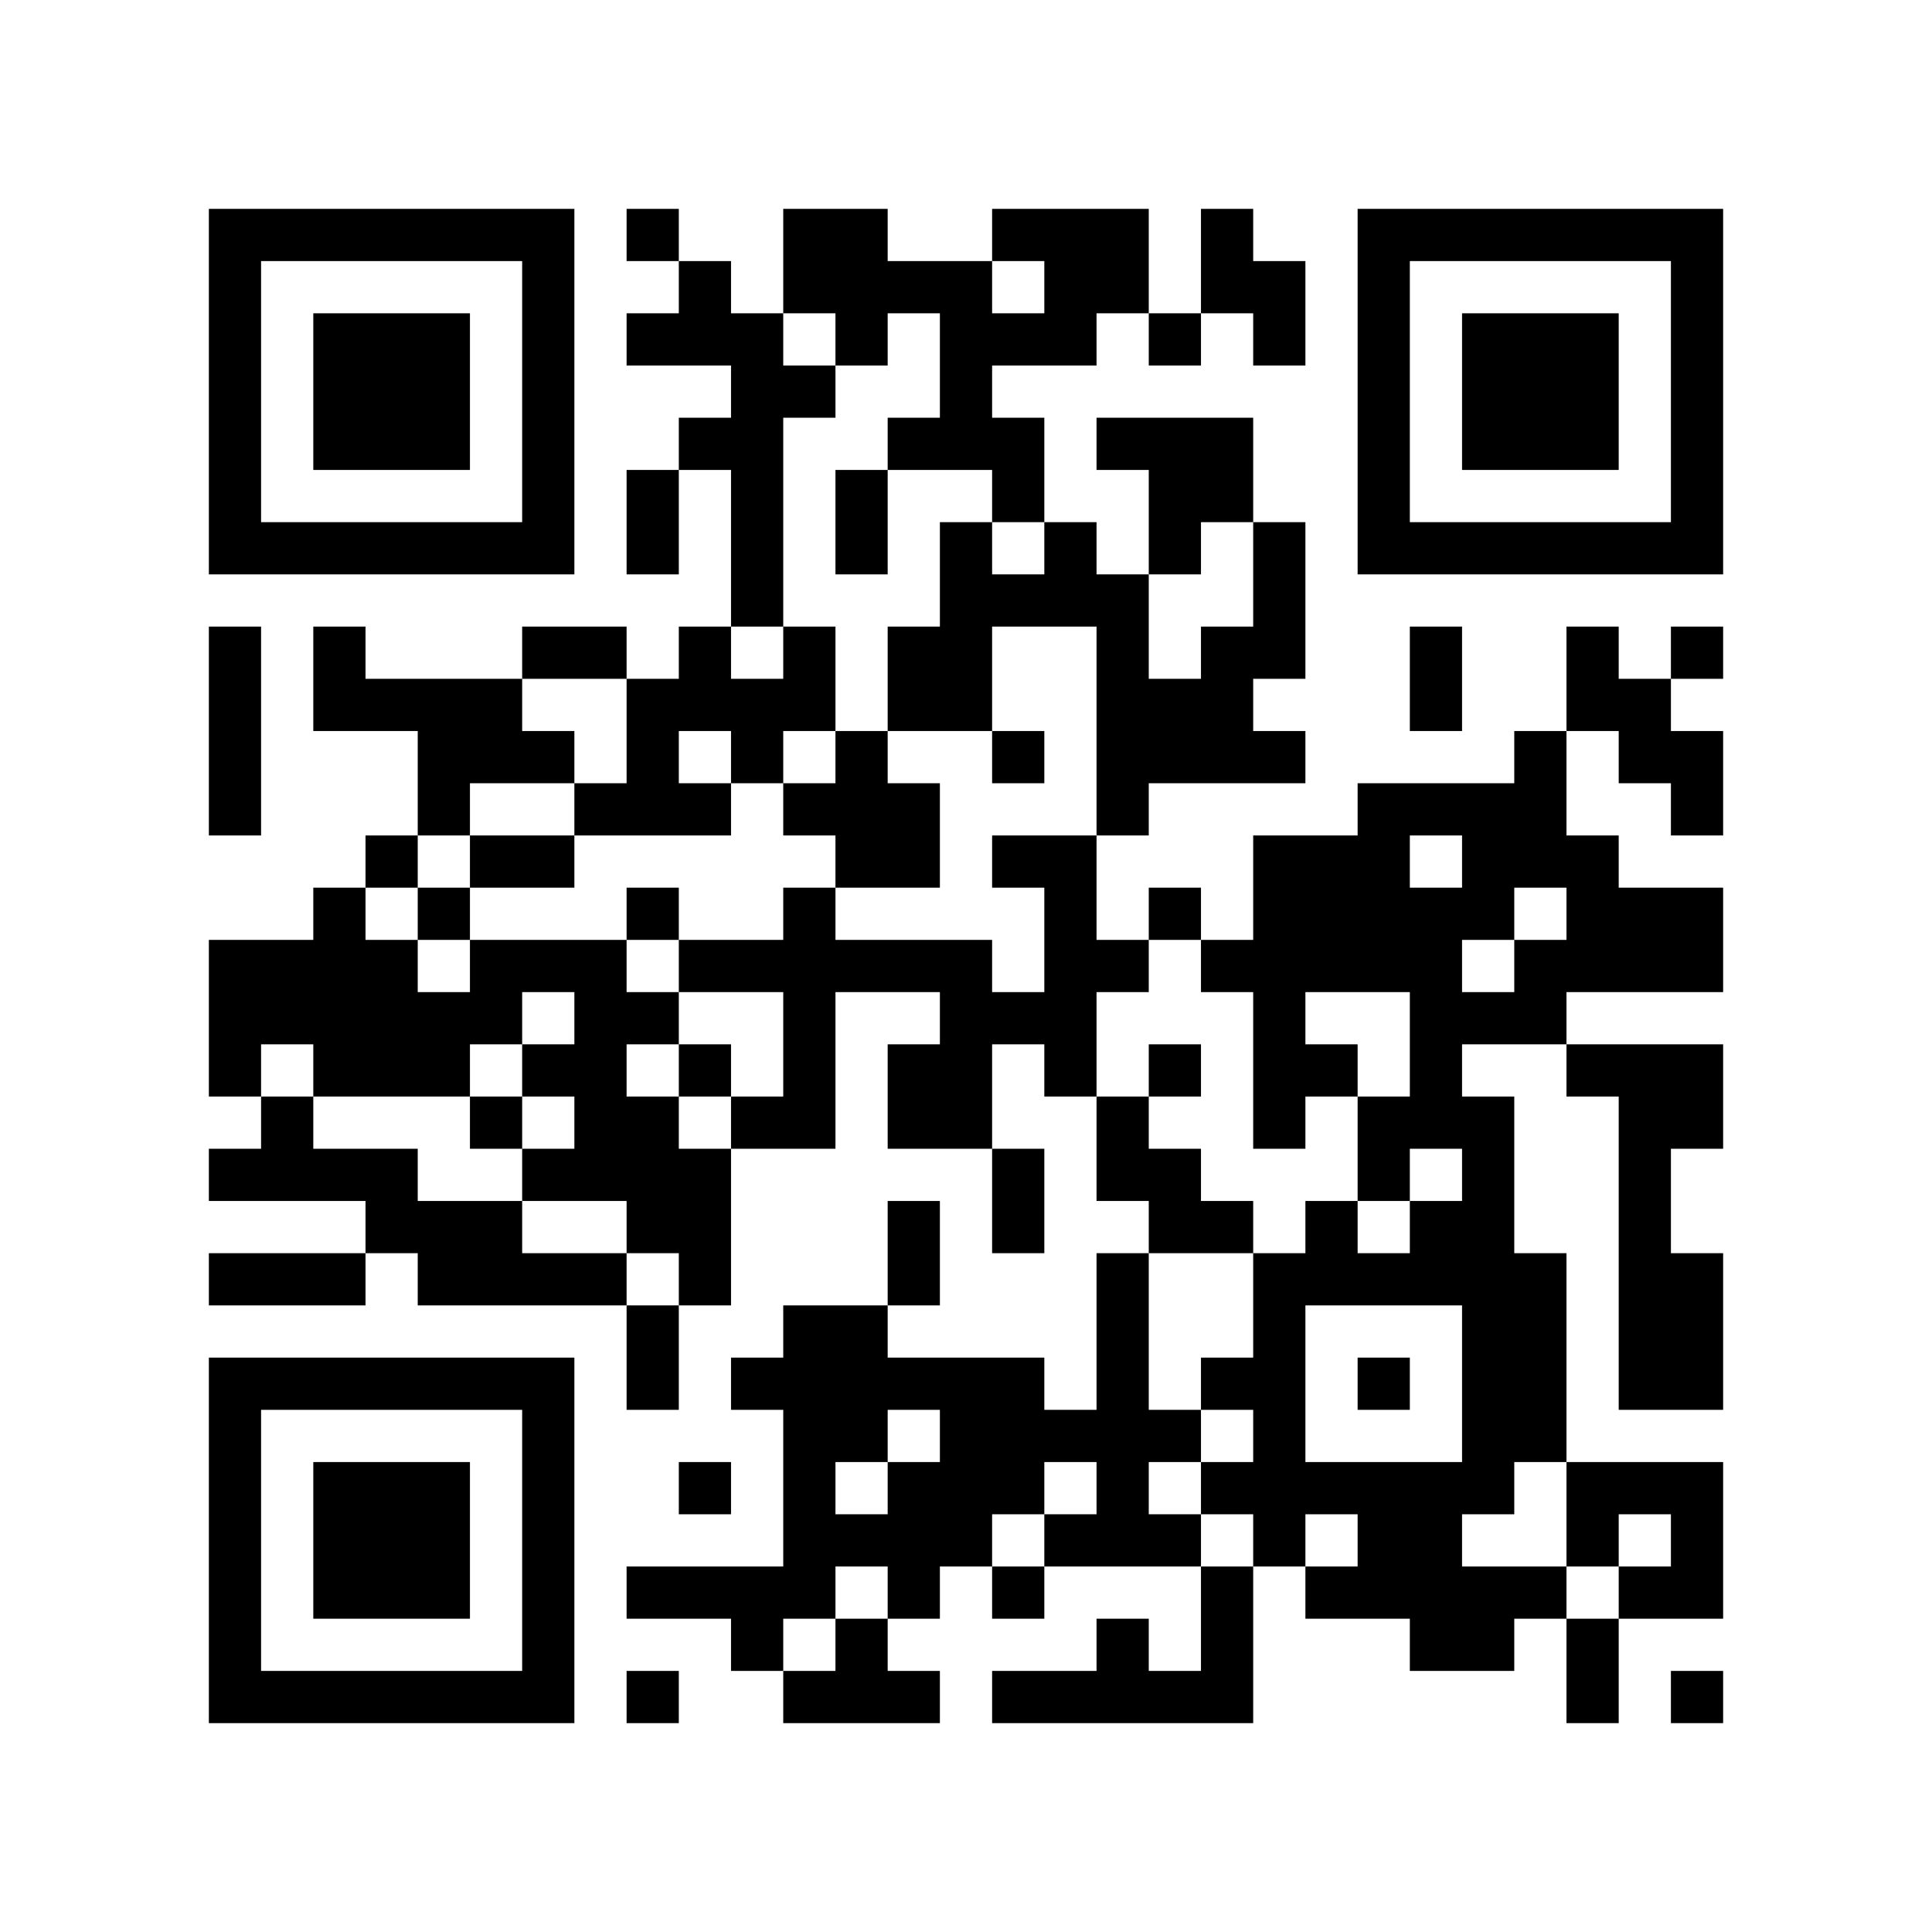
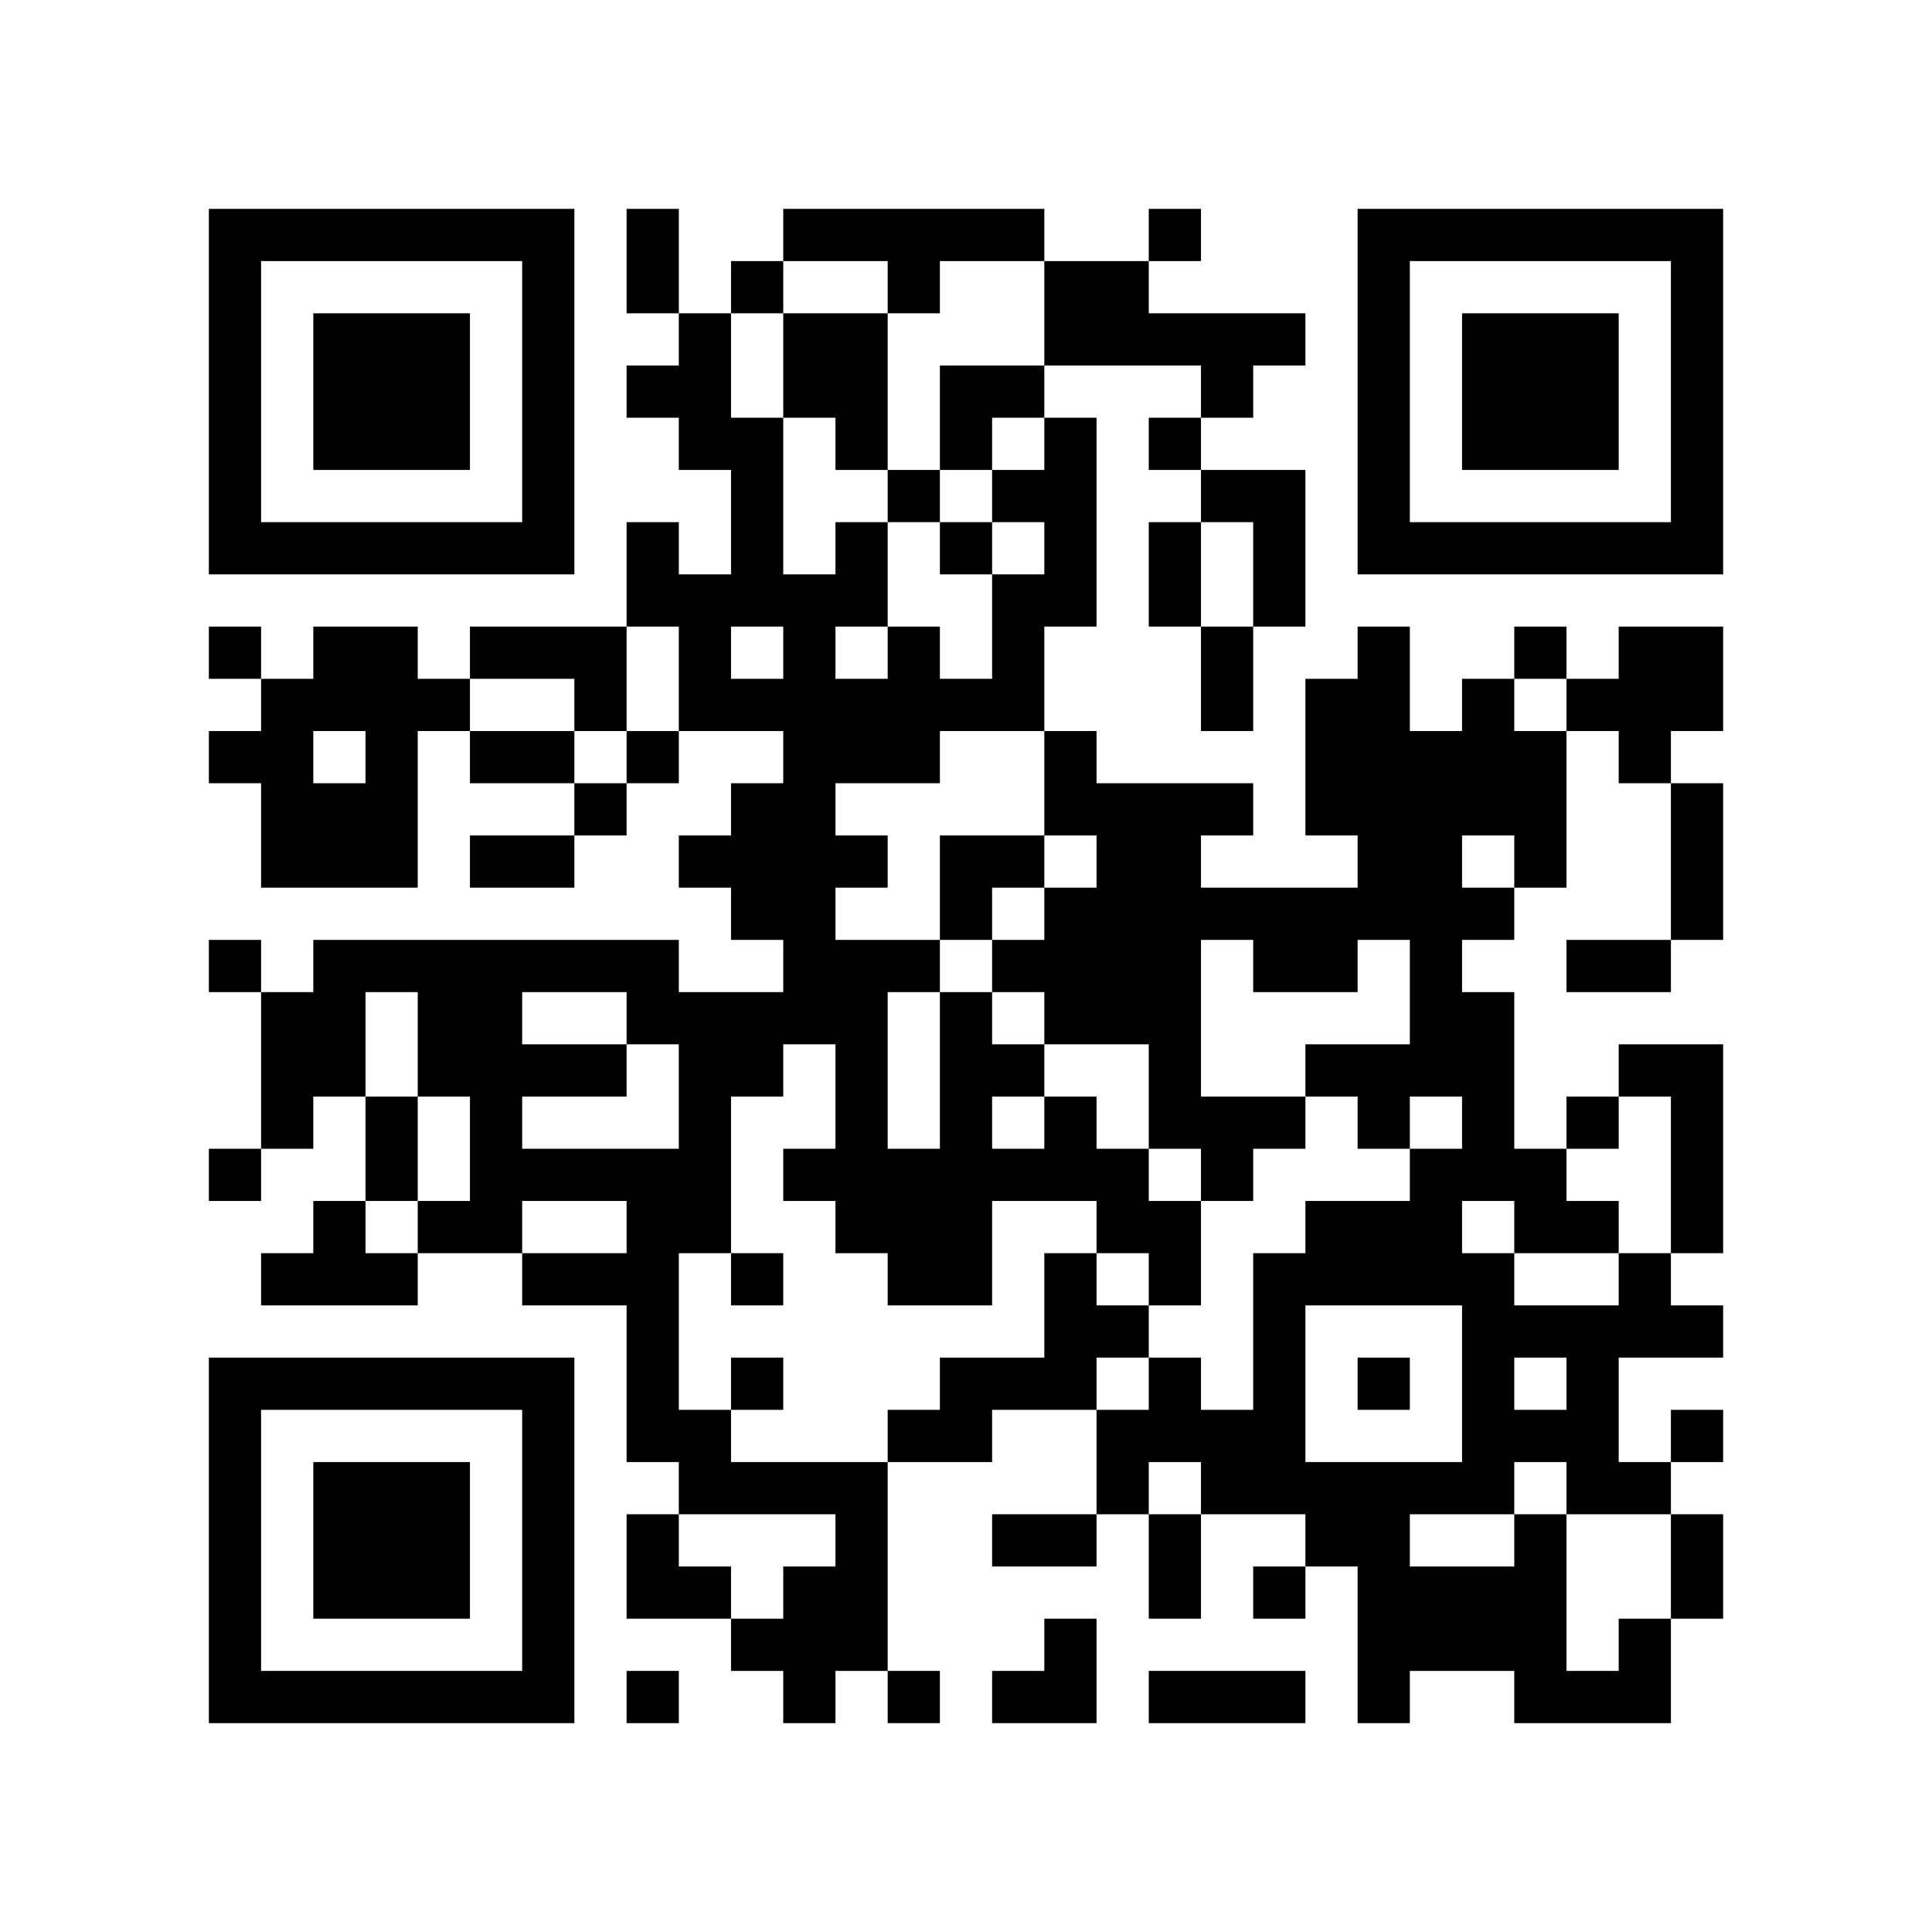
<svg xmlns="http://www.w3.org/2000/svg" width="37mm" height="37mm" version="1.1" viewBox="0 0 37 37">
  <rect fill="white" x="0" y="0" width="100%" height="100%" />
-   <path style="fill:#000000;fill-opacity:1;fill-rule:nonzero;stroke:none" d="M 24 29 L 24 30 L 25 30 L 25 29 z M 10 32 L 10 33 L 11 33 L 11 32 z M 23 8 L 23 9 L 24 9 L 24 8 z M 21 24 L 21 25 L 22 25 L 22 24 z M 24 11 L 24 12 L 25 12 L 25 11 z M 22 23 L 22 24 L 23 24 L 23 23 z M 27 30 L 27 31 L 28 31 L 28 30 z M 12 9 L 12 10 L 13 10 L 13 9 z M 14 11 L 14 12 L 15 12 L 15 11 z M 15 26 L 15 27 L 16 27 L 16 26 z M 18 5 L 18 6 L 19 6 L 19 5 z M 5 32 L 5 33 L 6 33 L 6 32 z M 29 19 L 29 20 L 30 20 L 30 19 z M 19 8 L 19 9 L 20 9 L 20 8 z M 17 24 L 17 25 L 18 25 L 18 24 z M 30 16 L 30 17 L 31 17 L 31 16 z M 7 6 L 7 7 L 8 7 L 8 6 z M 32 14 L 32 15 L 33 15 L 33 14 z M 20 4 L 20 5 L 21 5 L 21 4 z M 10 27 L 10 28 L 11 28 L 11 27 z M 24 18 L 24 19 L 25 19 L 25 18 z M 22 14 L 22 15 L 23 15 L 23 14 z M 27 23 L 27 24 L 28 24 L 28 23 z M 26 16 L 26 17 L 27 17 L 27 16 z M 13 13 L 13 14 L 14 14 L 14 13 z M 27 13 L 27 14 L 28 14 L 28 13 z M 14 18 L 14 19 L 15 19 L 15 18 z M 12 22 L 12 23 L 13 23 L 13 22 z M 15 19 L 15 20 L 16 20 L 16 19 z M 13 23 L 13 24 L 14 24 L 14 23 z M 28 25 L 28 26 L 29 26 L 29 25 z M 18 12 L 18 13 L 19 13 L 19 12 z M 6 22 L 6 23 L 7 23 L 7 22 z M 4 18 L 4 19 L 5 19 L 5 18 z M 31 10 L 31 11 L 32 11 L 32 10 z M 5 19 L 5 20 L 6 20 L 6 19 z M 32 5 L 32 6 L 33 6 L 33 5 z M 20 11 L 20 12 L 21 12 L 21 11 z M 10 18 L 10 19 L 11 19 L 11 18 z M 11 19 L 11 20 L 12 20 L 12 19 z M 24 25 L 24 26 L 25 26 L 25 25 z M 22 9 L 22 10 L 23 10 L 23 9 z M 21 28 L 21 29 L 22 29 L 22 28 z M 27 10 L 27 11 L 28 11 L 28 10 z M 14 13 L 14 14 L 15 14 L 15 13 z M 13 24 L 13 25 L 14 25 L 14 24 z M 19 14 L 19 15 L 20 15 L 20 14 z M 15 30 L 15 31 L 16 31 L 16 30 z M 4 9 L 4 10 L 5 10 L 5 9 z M 28 6 L 28 7 L 29 7 L 29 6 z M 5 4 L 5 5 L 6 5 L 6 4 z M 29 7 L 29 8 L 30 8 L 30 7 z M 8 15 L 8 16 L 9 16 L 9 15 z M 32 28 L 32 29 L 33 29 L 33 28 z M 9 14 L 9 15 L 10 15 L 10 14 z M 7 26 L 7 27 L 8 27 L 8 26 z M 10 5 L 10 6 L 11 6 L 11 5 z M 23 31 L 23 32 L 24 32 L 24 31 z M 9 24 L 9 25 L 10 25 L 10 24 z M 10 31 L 10 32 L 11 32 L 11 31 z M 23 5 L 23 6 L 24 6 L 24 5 z M 21 21 L 21 22 L 22 22 L 22 21 z M 12 4 L 12 5 L 13 5 L 13 4 z M 14 30 L 14 31 L 15 31 L 15 30 z M 19 23 L 19 24 L 20 24 L 20 23 z M 30 29 L 30 30 L 31 30 L 31 29 z M 4 32 L 4 33 L 5 33 L 5 32 z M 31 24 L 31 25 L 32 25 L 32 24 z M 29 8 L 29 9 L 30 9 L 30 8 z M 17 29 L 17 30 L 18 30 L 18 29 z M 30 7 L 30 8 L 31 8 L 31 7 z M 31 14 L 31 15 L 32 15 L 32 14 z M 8 28 L 8 29 L 9 29 L 9 28 z M 32 17 L 32 18 L 33 18 L 33 17 z M 10 22 L 10 23 L 11 23 L 11 22 z M 25 30 L 25 31 L 26 31 L 26 30 z M 21 14 L 21 15 L 22 15 L 22 14 z M 26 21 L 26 22 L 27 22 L 27 21 z M 24 5 L 24 6 L 25 6 L 25 5 z M 27 24 L 27 25 L 28 25 L 28 24 z M 26 15 L 26 16 L 27 16 L 27 15 z M 14 9 L 14 10 L 15 10 L 15 9 z M 19 28 L 19 29 L 20 29 L 20 28 z M 15 12 L 15 13 L 16 13 L 16 12 z M 18 11 L 18 12 L 19 12 L 19 11 z M 5 22 L 5 23 L 6 23 L 6 22 z M 6 29 L 6 30 L 7 30 L 7 29 z M 4 13 L 4 14 L 5 14 L 5 13 z M 7 8 L 7 9 L 8 9 L 8 8 z M 32 8 L 32 9 L 33 9 L 33 8 z M 9 10 L 9 11 L 10 11 L 10 10 z M 20 6 L 20 7 L 21 7 L 21 6 z M 11 20 L 11 21 L 12 21 L 12 20 z M 24 12 L 24 13 L 25 13 L 25 12 z M 25 17 L 25 18 L 26 18 L 26 17 z M 26 6 L 26 7 L 27 7 L 27 6 z M 27 15 L 27 16 L 28 16 L 28 15 z M 15 5 L 15 6 L 16 6 L 16 5 z M 28 27 L 28 28 L 29 28 L 29 27 z M 18 18 L 18 19 L 19 19 L 19 18 z M 16 14 L 16 15 L 17 15 L 17 14 z M 14 26 L 14 27 L 15 27 L 15 26 z M 29 26 L 29 27 L 30 27 L 30 26 z M 19 19 L 19 20 L 20 20 L 20 19 z M 17 15 L 17 16 L 18 16 L 18 15 z M 6 20 L 6 21 L 7 21 L 7 20 z M 4 4 L 4 5 L 5 5 L 5 4 z M 31 28 L 31 29 L 32 29 L 32 28 z M 32 7 L 32 8 L 33 8 L 33 7 z M 9 19 L 9 20 L 10 20 L 10 19 z M 7 23 L 7 24 L 8 24 L 8 23 z M 10 16 L 10 17 L 11 17 L 11 16 z M 8 24 L 8 25 L 9 25 L 9 24 z M 21 8 L 21 9 L 22 9 L 22 8 z M 24 27 L 24 28 L 25 28 L 25 27 z M 26 9 L 26 10 L 27 10 L 27 9 z M 27 4 L 27 5 L 28 5 L 28 4 z M 13 30 L 13 31 L 14 31 L 14 30 z M 18 21 L 18 22 L 19 22 L 19 21 z M 16 5 L 16 6 L 17 6 L 17 5 z M 14 21 L 14 22 L 15 22 L 15 21 z M 17 8 L 17 9 L 18 9 L 18 8 z M 15 32 L 15 33 L 16 33 L 16 32 z M 30 32 L 30 33 L 31 33 L 31 32 z M 28 8 L 28 9 L 29 9 L 29 8 z M 31 21 L 31 22 L 32 22 L 32 21 z M 5 10 L 5 11 L 6 11 L 6 10 z M 32 30 L 32 31 L 33 31 L 33 30 z M 30 10 L 30 11 L 31 11 L 31 10 z M 7 28 L 7 29 L 8 29 L 8 28 z M 8 23 L 8 24 L 9 24 L 9 23 z M 10 29 L 10 30 L 11 30 L 11 29 z M 21 27 L 21 28 L 22 28 L 22 27 z M 27 29 L 27 30 L 28 30 L 28 29 z M 12 6 L 12 7 L 13 7 L 13 6 z M 18 28 L 18 29 L 19 29 L 19 28 z M 15 25 L 15 26 L 16 26 L 16 25 z M 28 15 L 28 16 L 29 16 L 29 15 z M 18 6 L 18 7 L 19 7 L 19 6 z M 16 26 L 16 27 L 17 27 L 17 26 z M 31 26 L 31 27 L 32 27 L 32 26 z M 29 14 L 29 15 L 30 15 L 30 14 z M 32 21 L 32 22 L 33 22 L 33 21 z M 6 32 L 6 33 L 7 33 L 7 32 z M 8 30 L 8 31 L 9 31 L 9 30 z M 20 17 L 20 18 L 21 18 L 21 17 z M 10 20 L 10 21 L 11 21 L 11 20 z M 25 28 L 25 29 L 26 29 L 26 28 z M 23 12 L 23 13 L 24 13 L 24 12 z M 21 12 L 21 13 L 22 13 L 22 12 z M 12 13 L 12 14 L 13 14 L 13 13 z M 13 8 L 13 9 L 14 9 L 14 8 z M 14 7 L 14 8 L 15 8 L 15 7 z M 19 30 L 19 31 L 20 31 L 20 30 z M 28 22 L 28 23 L 29 23 L 29 22 z M 19 4 L 19 5 L 20 5 L 20 4 z M 17 20 L 17 21 L 18 21 L 18 20 z M 30 12 L 30 13 L 31 13 L 31 12 z M 4 15 L 4 16 L 5 16 L 5 15 z M 7 10 L 7 11 L 8 11 L 8 10 z M 32 10 L 32 11 L 33 11 L 33 10 z M 21 5 L 21 6 L 22 6 L 22 5 z M 11 22 L 11 23 L 12 23 L 12 22 z M 24 14 L 24 15 L 25 15 L 25 14 z M 22 10 L 22 11 L 23 11 L 23 10 z M 21 31 L 21 32 L 22 32 L 22 31 z M 26 4 L 26 5 L 27 5 L 27 4 z M 14 14 L 14 15 L 15 15 L 15 14 z M 12 26 L 12 27 L 13 27 L 13 26 z M 15 7 L 15 8 L 16 8 L 16 7 z M 29 24 L 29 25 L 30 25 L 30 24 z M 17 13 L 17 14 L 18 14 L 18 13 z M 15 29 L 15 30 L 16 30 L 16 29 z M 4 6 L 4 7 L 5 7 L 5 6 z M 7 19 L 7 20 L 8 20 L 8 19 z M 31 30 L 31 31 L 32 31 L 32 30 z M 6 12 L 6 13 L 7 13 L 7 12 z M 10 6 L 10 7 L 11 7 L 11 6 z M 8 26 L 8 27 L 9 27 L 9 26 z M 23 26 L 23 27 L 24 27 L 24 26 z M 11 15 L 11 16 L 12 16 L 12 15 z M 24 21 L 24 22 L 25 22 L 25 21 z M 25 24 L 25 25 L 26 25 L 26 24 z M 21 32 L 21 33 L 22 33 L 22 32 z M 13 28 L 13 29 L 14 29 L 14 28 z M 18 27 L 18 28 L 19 28 L 19 27 z M 19 26 L 19 27 L 20 27 L 20 26 z M 4 29 L 4 30 L 5 30 L 5 29 z M 28 10 L 28 11 L 29 11 L 29 10 z M 16 29 L 16 30 L 17 30 L 17 29 z M 31 23 L 31 24 L 32 24 L 32 23 z M 17 32 L 17 33 L 18 33 L 18 32 z M 32 24 L 32 25 L 33 25 L 33 24 z M 6 7 L 6 8 L 7 8 L 7 7 z M 30 8 L 30 9 L 31 9 L 31 8 z M 7 30 L 7 31 L 8 31 L 8 30 z M 31 13 L 31 14 L 32 14 L 32 13 z M 10 9 L 10 10 L 11 10 L 11 9 z M 24 28 L 24 29 L 25 29 L 25 28 z M 23 9 L 23 10 L 24 10 L 24 9 z M 21 25 L 21 26 L 22 26 L 22 25 z M 26 22 L 26 23 L 27 23 L 27 22 z M 24 10 L 24 11 L 25 11 L 25 10 z M 22 22 L 22 23 L 23 23 L 23 22 z M 27 31 L 27 32 L 28 32 L 28 31 z M 13 5 L 13 6 L 14 6 L 14 5 z M 14 10 L 14 11 L 15 11 L 15 10 z M 15 27 L 15 28 L 16 28 L 16 27 z M 4 20 L 4 21 L 5 21 L 5 20 z M 28 17 L 28 18 L 29 18 L 29 17 z M 19 9 L 19 10 L 20 10 L 20 9 z M 6 30 L 6 31 L 7 31 L 7 30 z M 7 7 L 7 8 L 8 8 L 8 7 z M 31 18 L 31 19 L 32 19 L 32 18 z M 8 8 L 8 9 L 9 9 L 9 8 z M 20 19 L 20 20 L 21 20 L 21 19 z M 10 26 L 10 27 L 11 27 L 11 26 z M 23 14 L 23 15 L 24 15 L 24 14 z M 21 18 L 21 19 L 22 19 L 22 18 z M 24 17 L 24 18 L 25 18 L 25 17 z M 22 17 L 22 18 L 23 18 L 23 17 z M 27 20 L 27 21 L 28 21 L 28 20 z M 12 15 L 12 16 L 13 16 L 13 15 z M 27 18 L 27 19 L 28 19 L 28 18 z M 12 21 L 12 22 L 13 22 L 13 21 z M 4 27 L 4 28 L 5 28 L 5 27 z M 28 24 L 28 25 L 29 25 L 29 24 z M 5 26 L 5 27 L 6 27 L 6 26 z M 19 6 L 19 7 L 20 7 L 20 6 z M 17 18 L 17 19 L 18 19 L 18 18 z M 8 7 L 8 8 L 9 8 L 9 7 z M 32 4 L 32 5 L 33 5 L 33 4 z M 6 19 L 6 20 L 7 20 L 7 19 z M 20 10 L 20 11 L 21 11 L 21 10 z M 23 23 L 23 24 L 24 24 L 24 23 z M 21 11 L 21 12 L 22 12 L 22 11 z M 24 24 L 24 25 L 25 25 L 25 24 z M 22 8 L 22 9 L 23 9 L 23 8 z M 20 32 L 20 33 L 21 33 L 21 32 z M 21 29 L 21 30 L 22 30 L 22 29 z M 26 10 L 26 11 L 27 11 L 27 10 z M 28 31 L 28 32 L 29 32 L 29 31 z M 16 10 L 16 11 L 17 11 L 17 10 z M 29 30 L 29 31 L 30 31 L 30 30 z M 4 8 L 4 9 L 5 9 L 5 8 z M 16 32 L 16 33 L 17 33 L 17 32 z M 8 14 L 8 15 L 9 15 L 9 14 z M 6 10 L 6 11 L 7 11 L 7 10 z M 10 4 L 10 5 L 11 5 L 11 4 z M 8 20 L 8 21 L 9 21 L 9 20 z M 23 28 L 23 29 L 24 29 L 24 28 z M 10 30 L 10 31 L 11 31 L 11 30 z M 21 22 L 21 23 L 22 23 L 22 22 z M 26 29 L 26 30 L 27 30 L 27 29 z M 22 29 L 22 30 L 23 30 L 23 29 z M 15 20 L 15 21 L 16 21 L 16 20 z M 30 28 L 30 29 L 31 29 L 31 28 z M 4 31 L 4 32 L 5 32 L 5 31 z M 16 31 L 16 32 L 17 32 L 17 31 z M 31 25 L 31 26 L 32 26 L 32 25 z M 17 30 L 17 31 L 18 31 L 18 30 z M 32 26 L 32 27 L 33 27 L 33 26 z M 30 6 L 30 7 L 31 7 L 31 6 z M 7 32 L 7 33 L 8 33 L 8 32 z M 21 15 L 21 16 L 22 16 L 22 15 z M 22 20 L 22 21 L 23 21 L 23 20 z M 12 10 L 12 11 L 13 11 L 13 10 z M 14 8 L 14 9 L 15 9 L 15 8 z M 15 13 L 15 14 L 16 14 L 16 13 z M 4 22 L 4 23 L 5 23 L 5 22 z M 28 19 L 28 20 L 29 20 L 29 19 z M 18 10 L 18 11 L 19 11 L 19 10 z M 29 18 L 29 19 L 30 19 L 30 18 z M 19 11 L 19 12 L 20 12 L 20 11 z M 17 23 L 17 24 L 18 24 L 18 23 z M 6 28 L 6 29 L 7 29 L 7 28 z M 30 17 L 30 18 L 31 18 L 31 17 z M 4 12 L 4 13 L 5 13 L 5 12 z M 31 4 L 31 5 L 32 5 L 32 4 z M 8 10 L 8 11 L 9 11 L 9 10 z M 32 15 L 32 16 L 33 16 L 33 15 z M 20 5 L 20 6 L 21 6 L 21 5 z M 10 24 L 10 25 L 11 25 L 11 24 z M 11 21 L 11 22 L 12 22 L 12 21 z M 24 19 L 24 20 L 25 20 L 25 19 z M 25 18 L 25 19 L 26 19 L 26 18 z M 12 17 L 12 18 L 13 18 L 13 17 z M 26 17 L 26 18 L 27 18 L 27 17 z M 13 12 L 13 13 L 14 13 L 14 12 z M 27 12 L 27 13 L 28 13 L 28 12 z M 12 23 L 12 24 L 13 24 L 13 23 z M 15 18 L 15 19 L 16 19 L 16 18 z M 13 22 L 13 23 L 14 23 L 14 22 z M 28 26 L 28 27 L 29 27 L 29 26 z M 18 13 L 18 14 L 19 14 L 19 13 z M 5 24 L 5 25 L 6 25 L 6 24 z M 29 27 L 29 28 L 30 28 L 30 27 z M 19 16 L 19 17 L 20 17 L 20 16 z M 17 16 L 17 17 L 18 17 L 18 16 z M 4 19 L 4 20 L 5 20 L 5 19 z M 5 18 L 5 19 L 6 19 L 6 18 z M 8 17 L 8 18 L 9 18 L 9 17 z M 32 6 L 32 7 L 33 7 L 33 6 z M 6 17 L 6 18 L 7 18 L 7 17 z M 9 4 L 9 5 L 10 5 L 10 4 z M 7 20 L 7 21 L 8 21 L 8 20 z M 11 18 L 11 19 L 12 19 L 12 18 z M 24 26 L 24 27 L 25 27 L 25 26 z M 22 6 L 22 7 L 23 7 L 23 6 z M 26 8 L 26 9 L 27 9 L 27 8 z M 22 32 L 22 33 L 23 33 L 23 32 z M 12 30 L 12 31 L 13 31 L 13 30 z M 18 20 L 18 21 L 19 21 L 19 20 z M 16 4 L 16 5 L 17 5 L 17 4 z M 4 10 L 4 11 L 5 11 L 5 10 z M 28 7 L 28 8 L 29 8 L 29 7 z M 29 6 L 29 7 L 30 7 L 30 6 z M 32 29 L 32 30 L 33 30 L 33 29 z M 6 8 L 6 9 L 7 9 L 7 8 z M 9 13 L 9 14 L 10 14 L 10 13 z M 7 29 L 7 30 L 8 30 L 8 29 z M 10 10 L 10 11 L 11 11 L 11 10 z M 23 30 L 23 31 L 24 31 L 24 30 z M 9 23 L 9 24 L 10 24 L 10 23 z M 10 28 L 10 29 L 11 29 L 11 28 z M 25 20 L 25 21 L 26 21 L 26 20 z M 23 4 L 23 5 L 24 5 L 24 4 z M 22 27 L 22 28 L 23 28 L 23 27 z M 14 31 L 14 32 L 15 32 L 15 31 z M 19 22 L 19 23 L 20 23 L 20 22 z M 16 25 L 16 26 L 17 26 L 17 25 z M 29 15 L 29 16 L 30 16 L 30 15 z M 17 28 L 17 29 L 18 29 L 18 28 z M 32 20 L 32 21 L 33 21 L 33 20 z M 30 4 L 30 5 L 31 5 L 31 4 z M 31 17 L 31 18 L 32 18 L 32 17 z M 8 29 L 8 30 L 9 30 L 9 29 z M 32 18 L 32 19 L 33 19 L 33 18 z M 9 32 L 9 33 L 10 33 L 10 32 z M 20 16 L 20 17 L 21 17 L 21 16 z M 23 13 L 23 14 L 24 14 L 24 13 z M 21 13 L 21 14 L 22 14 L 22 13 z M 26 26 L 26 27 L 27 27 L 27 26 z M 24 6 L 24 7 L 25 7 L 25 6 z M 27 17 L 27 18 L 28 18 L 28 17 z M 14 6 L 14 7 L 15 7 L 15 6 z M 15 15 L 15 16 L 16 16 L 16 15 z M 4 24 L 4 25 L 5 25 L 5 24 z M 28 21 L 28 22 L 29 22 L 29 21 z M 18 8 L 18 9 L 19 9 L 19 8 z M 16 16 L 16 17 L 17 17 L 17 16 z M 5 21 L 5 22 L 6 22 L 6 21 z M 29 16 L 29 17 L 30 17 L 30 16 z M 17 21 L 17 22 L 18 22 L 18 21 z M 6 26 L 6 27 L 7 27 L 7 26 z M 4 14 L 4 15 L 5 15 L 5 14 z M 8 4 L 8 5 L 9 5 L 9 4 z M 32 9 L 32 10 L 33 10 L 33 9 z M 10 14 L 10 15 L 11 15 L 11 14 z M 23 18 L 23 19 L 24 19 L 24 18 z M 22 13 L 22 14 L 23 14 L 23 13 z M 20 29 L 20 30 L 21 30 L 21 29 z M 25 16 L 25 17 L 26 17 L 26 16 z M 12 19 L 12 20 L 13 20 L 13 19 z M 26 7 L 26 8 L 27 8 L 27 7 z M 13 18 L 13 19 L 14 19 L 14 18 z M 12 25 L 12 26 L 13 26 L 13 25 z M 15 4 L 15 5 L 16 5 L 16 4 z M 13 20 L 13 21 L 14 21 L 14 20 z M 28 28 L 28 29 L 29 29 L 29 28 z M 18 19 L 18 20 L 19 20 L 19 19 z M 16 15 L 16 16 L 17 16 L 17 15 z M 29 25 L 29 26 L 30 26 L 30 25 z M 4 5 L 4 6 L 5 6 L 5 5 z M 7 16 L 7 17 L 8 17 L 8 16 z M 8 19 L 8 20 L 9 20 L 9 19 z M 32 32 L 32 33 L 33 33 L 33 32 z M 9 18 L 9 19 L 10 19 L 10 18 z M 7 22 L 7 23 L 8 23 L 8 22 z M 11 12 L 11 13 L 12 13 L 12 12 z M 24 20 L 24 21 L 25 21 L 25 20 z M 20 20 L 20 21 L 21 21 L 21 20 z M 26 30 L 26 31 L 27 31 L 27 30 z M 12 32 L 12 33 L 13 33 L 13 32 z M 18 26 L 18 27 L 19 27 L 19 26 z M 16 6 L 16 7 L 17 7 L 17 6 z M 19 27 L 19 28 L 20 28 L 20 27 z M 4 28 L 4 29 L 5 29 L 5 28 z M 31 20 L 31 21 L 32 21 L 32 20 z M 29 4 L 29 5 L 30 5 L 30 4 z M 6 6 L 6 7 L 7 7 L 7 6 z M 10 8 L 10 9 L 11 9 L 11 8 z M 8 32 L 8 33 L 9 33 L 9 32 z M 23 32 L 23 33 L 24 33 L 24 32 z M 9 21 L 9 22 L 10 22 L 10 21 z M 20 27 L 20 28 L 21 28 L 21 27 z M 21 26 L 21 27 L 22 27 L 22 26 z M 27 28 L 27 29 L 28 29 L 28 28 z M 13 6 L 13 7 L 14 7 L 14 6 z M 18 29 L 18 30 L 19 30 L 19 29 z M 19 32 L 19 33 L 20 33 L 20 32 z M 28 16 L 28 17 L 29 17 L 29 16 z M 18 7 L 18 8 L 19 8 L 19 7 z M 16 27 L 16 28 L 17 28 L 17 27 z M 17 26 L 17 27 L 18 27 L 18 26 z M 30 18 L 30 19 L 31 19 L 31 18 z M 7 4 L 7 5 L 8 5 L 8 4 z M 32 12 L 32 13 L 33 13 L 33 12 z M 20 18 L 20 19 L 21 19 L 21 18 z M 11 24 L 11 25 L 12 25 L 12 24 z M 26 24 L 26 25 L 27 25 L 27 24 z M 24 16 L 24 17 L 25 17 L 25 16 z M 27 21 L 27 22 L 28 22 L 28 21 z M 12 14 L 12 15 L 13 15 L 13 14 z M 26 18 L 26 19 L 27 19 L 27 18 z M 13 15 L 13 16 L 14 16 L 14 15 z M 27 19 L 27 20 L 28 20 L 28 19 z M 15 17 L 15 18 L 16 18 L 16 17 z M 4 26 L 4 27 L 5 27 L 5 26 z M 28 23 L 28 24 L 29 24 L 29 23 z M 16 18 L 16 19 L 17 19 L 17 18 z M 6 24 L 6 25 L 7 25 L 7 24 z M 30 13 L 30 14 L 31 14 L 31 13 z M 7 13 L 7 14 L 8 14 L 8 13 z M 8 6 L 8 7 L 9 7 L 9 6 z M 6 18 L 6 19 L 7 19 L 7 18 z M 10 12 L 10 13 L 11 13 L 11 12 z M 21 4 L 21 5 L 22 5 L 22 4 z M 26 5 L 26 6 L 27 6 L 27 5 z M 28 30 L 28 31 L 29 31 L 29 30 z M 16 9 L 16 10 L 17 10 L 17 9 z M 17 12 L 17 13 L 18 13 L 18 12 z M 15 28 L 15 29 L 16 29 L 16 28 z M 30 20 L 30 21 L 31 21 L 31 20 z M 4 7 L 4 8 L 5 8 L 5 7 z M 28 4 L 28 5 L 29 5 L 29 4 z M 7 18 L 7 19 L 8 19 L 8 18 z M 8 13 L 8 14 L 9 14 L 9 13 z M 6 13 L 6 14 L 7 14 L 7 13 z M 9 16 L 9 17 L 10 17 L 10 16 z M 10 7 L 10 8 L 11 8 L 11 7 z M 9 26 L 9 27 L 10 27 L 10 26 z M 25 23 L 25 24 L 26 24 L 26 23 z M 26 28 L 26 29 L 27 29 L 27 28 z M 17 5 L 17 6 L 18 6 L 18 5 z M 15 21 L 15 22 L 16 22 L 16 21 z M 30 31 L 30 32 L 31 32 L 31 31 z M 4 30 L 4 31 L 5 31 L 5 30 z M 31 22 L 31 23 L 32 23 L 32 22 z M 29 10 L 29 11 L 30 11 L 30 10 z M 32 25 L 32 26 L 33 26 L 33 25 z M 6 4 L 6 5 L 7 5 L 7 4 z" id="qr-path" />
+   <path style="fill:#000000;fill-opacity:1;fill-rule:nonzero;stroke:none" d="M 10 32 L 10 33 L 11 33 L 11 32 z M 26 23 L 26 24 L 27 24 L 27 23 z M 24 11 L 24 12 L 25 12 L 25 11 z M 22 23 L 22 24 L 23 24 L 23 23 z M 27 30 L 27 31 L 28 31 L 28 30 z M 14 11 L 14 12 L 15 12 L 15 11 z M 16 21 L 16 22 L 17 22 L 17 21 z M 5 32 L 5 33 L 6 33 L 6 32 z M 17 24 L 17 25 L 18 25 L 18 24 z M 7 6 L 7 7 L 8 7 L 8 6 z M 10 27 L 10 28 L 11 28 L 11 27 z M 23 17 L 23 18 L 24 18 L 24 17 z M 21 17 L 21 18 L 22 18 L 22 17 z M 24 18 L 24 19 L 25 19 L 25 18 z M 27 23 L 27 24 L 28 24 L 28 23 z M 26 16 L 26 17 L 27 17 L 27 16 z M 13 13 L 13 14 L 14 14 L 14 13 z M 12 22 L 12 23 L 13 23 L 13 22 z M 15 19 L 15 20 L 16 20 L 16 19 z M 13 23 L 13 24 L 14 24 L 14 23 z M 28 25 L 28 26 L 29 26 L 29 25 z M 30 27 L 30 28 L 31 28 L 31 27 z M 4 18 L 4 19 L 5 19 L 5 18 z M 7 15 L 7 16 L 8 16 L 8 15 z M 31 10 L 31 11 L 32 11 L 32 10 z M 5 19 L 5 20 L 6 20 L 6 19 z M 32 5 L 32 6 L 33 6 L 33 5 z M 6 16 L 6 17 L 7 17 L 7 16 z M 7 21 L 7 22 L 8 22 L 8 21 z M 20 11 L 20 12 L 21 12 L 21 11 z M 10 18 L 10 19 L 11 19 L 11 18 z M 23 22 L 23 23 L 24 23 L 24 22 z M 24 25 L 24 26 L 25 26 L 25 25 z M 21 28 L 21 29 L 22 29 L 22 28 z M 27 10 L 27 11 L 28 11 L 28 10 z M 14 13 L 14 14 L 15 14 L 15 13 z M 12 29 L 12 30 L 13 30 L 13 29 z M 18 23 L 18 24 L 19 24 L 19 23 z M 16 11 L 16 12 L 17 12 L 17 11 z M 29 29 L 29 30 L 30 30 L 30 29 z M 15 30 L 15 31 L 16 31 L 16 30 z M 4 9 L 4 10 L 5 10 L 5 9 z M 28 6 L 28 7 L 29 7 L 29 6 z M 5 4 L 5 5 L 6 5 L 6 4 z M 29 7 L 29 8 L 30 8 L 30 7 z M 9 14 L 9 15 L 10 15 L 10 14 z M 7 26 L 7 27 L 8 27 L 8 26 z M 10 5 L 10 6 L 11 6 L 11 5 z M 24 32 L 24 33 L 25 33 L 25 32 z M 20 24 L 20 25 L 21 25 L 21 24 z M 10 31 L 10 32 L 11 32 L 11 31 z M 22 26 L 22 27 L 23 27 L 23 26 z M 12 4 L 12 5 L 13 5 L 13 4 z M 4 32 L 4 33 L 5 33 L 5 32 z M 28 13 L 28 14 L 29 14 L 29 13 z M 31 24 L 31 25 L 32 25 L 32 24 z M 29 8 L 29 9 L 30 9 L 30 8 z M 32 27 L 32 28 L 33 28 L 33 27 z M 30 7 L 30 8 L 31 8 L 31 7 z M 31 14 L 31 15 L 32 15 L 32 14 z M 8 28 L 8 29 L 9 29 L 9 28 z M 32 17 L 32 18 L 33 18 L 33 17 z M 20 15 L 20 16 L 21 16 L 21 15 z M 10 22 L 10 23 L 11 23 L 11 22 z M 26 21 L 26 22 L 27 22 L 27 21 z M 22 21 L 22 22 L 23 22 L 23 21 z M 27 24 L 27 25 L 28 25 L 28 24 z M 12 11 L 12 12 L 13 12 L 13 11 z M 26 15 L 26 16 L 27 16 L 27 15 z M 14 9 L 14 10 L 15 10 L 15 9 z M 15 12 L 15 13 L 16 13 L 16 12 z M 28 20 L 28 21 L 29 21 L 29 20 z M 16 23 L 16 24 L 17 24 L 17 23 z M 17 22 L 17 23 L 18 23 L 18 22 z M 6 29 L 6 30 L 7 30 L 7 29 z M 7 8 L 7 9 L 8 9 L 8 8 z M 32 8 L 32 9 L 33 9 L 33 8 z M 9 10 L 9 11 L 10 11 L 10 10 z M 20 6 L 20 7 L 21 7 L 21 6 z M 11 20 L 11 21 L 12 21 L 12 20 z M 25 17 L 25 18 L 26 18 L 26 17 z M 12 18 L 12 19 L 13 19 L 13 18 z M 26 6 L 26 7 L 27 7 L 27 6 z M 13 19 L 13 20 L 14 20 L 14 19 z M 27 15 L 27 16 L 28 16 L 28 15 z M 14 16 L 14 17 L 15 17 L 15 16 z M 12 24 L 12 25 L 13 25 L 13 24 z M 13 21 L 13 22 L 14 22 L 14 21 z M 28 27 L 28 28 L 29 28 L 29 27 z M 16 14 L 16 15 L 17 15 L 17 14 z M 14 26 L 14 27 L 15 27 L 15 26 z M 6 20 L 6 21 L 7 21 L 7 20 z M 30 25 L 30 26 L 31 26 L 31 25 z M 4 4 L 4 5 L 5 5 L 5 4 z M 31 28 L 31 29 L 32 29 L 32 28 z M 8 18 L 8 19 L 9 19 L 9 18 z M 32 7 L 32 8 L 33 8 L 33 7 z M 9 19 L 9 20 L 10 20 L 10 19 z M 10 16 L 10 17 L 11 17 L 11 16 z M 11 13 L 11 14 L 12 14 L 12 13 z M 24 27 L 24 28 L 25 28 L 25 27 z M 26 9 L 26 10 L 27 10 L 27 9 z M 27 4 L 27 5 L 28 5 L 28 4 z M 13 30 L 13 31 L 14 31 L 14 30 z M 18 21 L 18 22 L 19 22 L 19 21 z M 15 32 L 15 33 L 16 33 L 16 32 z M 30 32 L 30 33 L 31 33 L 31 32 z M 28 8 L 28 9 L 29 9 L 29 8 z M 5 10 L 5 11 L 6 11 L 6 10 z M 32 30 L 32 31 L 33 31 L 33 30 z M 30 10 L 30 11 L 31 11 L 31 10 z M 9 12 L 9 13 L 10 13 L 10 12 z M 7 28 L 7 29 L 8 29 L 8 28 z M 8 23 L 8 24 L 9 24 L 9 23 z M 9 22 L 9 23 L 10 23 L 10 22 z M 20 26 L 20 27 L 21 27 L 21 26 z M 10 29 L 10 30 L 11 30 L 11 29 z M 23 7 L 23 8 L 24 8 L 24 7 z M 21 27 L 21 28 L 22 28 L 22 27 z M 26 32 L 26 33 L 27 33 L 27 32 z M 22 24 L 22 25 L 23 25 L 23 24 z M 13 7 L 13 8 L 14 8 L 14 7 z M 14 28 L 14 29 L 15 29 L 15 28 z M 28 15 L 28 16 L 29 16 L 29 15 z M 29 14 L 29 15 L 30 15 L 30 14 z M 17 27 L 17 28 L 18 28 L 18 27 z M 32 21 L 32 22 L 33 22 L 33 21 z M 6 32 L 6 33 L 7 33 L 7 32 z M 8 30 L 8 31 L 9 31 L 9 30 z M 20 17 L 20 18 L 21 18 L 21 17 z M 10 20 L 10 21 L 11 21 L 11 20 z M 25 28 L 25 29 L 26 29 L 26 28 z M 23 12 L 23 13 L 24 13 L 24 12 z M 22 19 L 22 20 L 23 20 L 23 19 z M 26 13 L 26 14 L 27 14 L 27 13 z M 13 8 L 13 9 L 14 9 L 14 8 z M 27 16 L 27 17 L 28 17 L 28 16 z M 15 14 L 15 15 L 16 15 L 16 14 z M 28 22 L 28 23 L 29 23 L 29 22 z M 5 20 L 5 21 L 6 21 L 6 20 z M 29 23 L 29 24 L 30 24 L 30 23 z M 19 4 L 19 5 L 20 5 L 20 4 z M 7 10 L 7 11 L 8 11 L 8 10 z M 5 14 L 5 15 L 6 15 L 6 14 z M 32 10 L 32 11 L 33 11 L 33 10 z M 20 8 L 20 9 L 21 9 L 21 8 z M 23 21 L 23 22 L 24 22 L 24 21 z M 21 5 L 21 6 L 22 6 L 22 5 z M 11 22 L 11 23 L 12 23 L 12 22 z M 22 10 L 22 11 L 23 11 L 23 10 z M 25 15 L 25 16 L 26 16 L 26 15 z M 26 4 L 26 5 L 27 5 L 27 4 z M 12 26 L 12 27 L 13 27 L 13 26 z M 15 7 L 15 8 L 16 8 L 16 7 z M 13 27 L 13 28 L 14 28 L 14 27 z M 18 16 L 18 17 L 19 17 L 19 16 z M 16 8 L 16 9 L 17 9 L 17 8 z M 14 24 L 14 25 L 15 25 L 15 24 z M 19 13 L 19 14 L 20 14 L 20 13 z M 17 13 L 17 14 L 18 14 L 18 13 z M 30 23 L 30 24 L 31 24 L 31 23 z M 4 6 L 4 7 L 5 7 L 5 6 z M 6 12 L 6 13 L 7 13 L 7 12 z M 10 6 L 10 7 L 11 7 L 11 6 z M 8 26 L 8 27 L 9 27 L 9 26 z M 11 15 L 11 16 L 12 16 L 12 15 z M 24 21 L 24 22 L 25 22 L 25 21 z M 20 21 L 20 22 L 21 22 L 21 21 z M 25 24 L 25 25 L 26 25 L 26 24 z M 26 31 L 26 32 L 27 32 L 27 31 z M 13 28 L 13 29 L 14 29 L 14 28 z M 18 27 L 18 28 L 19 28 L 19 27 z M 16 7 L 16 8 L 17 8 L 17 7 z M 19 26 L 19 27 L 20 27 L 20 26 z M 4 29 L 4 30 L 5 30 L 5 29 z M 28 10 L 28 11 L 29 11 L 29 10 z M 16 29 L 16 30 L 17 30 L 17 29 z M 17 32 L 17 33 L 18 33 L 18 32 z M 6 7 L 6 8 L 7 8 L 7 7 z M 30 8 L 30 9 L 31 9 L 31 8 z M 7 30 L 7 31 L 8 31 L 8 30 z M 31 13 L 31 14 L 32 14 L 32 13 z M 10 9 L 10 10 L 11 10 L 11 9 z M 9 20 L 9 21 L 10 21 L 10 20 z M 24 28 L 24 29 L 25 29 L 25 28 z M 23 9 L 23 10 L 24 10 L 24 9 z M 21 25 L 21 26 L 22 26 L 22 25 z M 24 10 L 24 11 L 25 11 L 25 10 z M 27 31 L 27 32 L 28 32 L 28 31 z M 14 10 L 14 11 L 15 11 L 15 10 z M 28 17 L 28 18 L 29 18 L 29 17 z M 18 4 L 18 5 L 19 5 L 19 4 z M 16 20 L 16 21 L 17 21 L 17 20 z M 29 12 L 29 13 L 30 13 L 30 12 z M 19 9 L 19 10 L 20 10 L 20 9 z M 32 23 L 32 24 L 33 24 L 33 23 z M 6 30 L 6 31 L 7 31 L 7 30 z M 7 7 L 7 8 L 8 8 L 8 7 z M 31 18 L 31 19 L 32 19 L 32 18 z M 8 8 L 8 9 L 9 9 L 9 8 z M 32 13 L 32 14 L 33 14 L 33 13 z M 20 19 L 20 20 L 21 20 L 21 19 z M 10 26 L 10 27 L 11 27 L 11 26 z M 21 18 L 21 19 L 22 19 L 22 18 z M 24 17 L 24 18 L 25 18 L 25 17 z M 22 17 L 22 18 L 23 18 L 23 17 z M 27 20 L 27 21 L 28 21 L 28 20 z M 27 18 L 27 19 L 28 19 L 28 18 z M 14 5 L 14 6 L 15 6 L 15 5 z M 15 16 L 15 17 L 16 17 L 16 16 z M 4 27 L 4 28 L 5 28 L 5 27 z M 28 24 L 28 25 L 29 25 L 29 24 z M 16 19 L 16 20 L 17 20 L 17 19 z M 5 26 L 5 27 L 6 27 L 6 26 z M 17 18 L 17 19 L 18 19 L 18 18 z M 30 26 L 30 27 L 31 27 L 31 26 z M 7 12 L 7 13 L 8 13 L 8 12 z M 8 7 L 8 8 L 9 8 L 9 7 z M 32 4 L 32 5 L 33 5 L 33 4 z M 6 19 L 6 20 L 7 20 L 7 19 z M 20 10 L 20 11 L 21 11 L 21 10 z M 24 24 L 24 25 L 25 25 L 25 24 z M 22 8 L 22 9 L 23 9 L 23 8 z M 20 32 L 20 33 L 21 33 L 21 32 z M 25 13 L 25 14 L 26 14 L 26 13 z M 26 10 L 26 11 L 27 11 L 27 10 z M 28 31 L 28 32 L 29 32 L 29 31 z M 18 22 L 18 23 L 19 23 L 19 22 z M 16 10 L 16 11 L 17 11 L 17 10 z M 29 30 L 29 31 L 30 31 L 30 30 z M 15 31 L 15 32 L 16 32 L 16 31 z M 30 21 L 30 22 L 31 22 L 31 21 z M 4 8 L 4 9 L 5 9 L 5 8 z M 31 32 L 31 33 L 32 33 L 32 32 z M 6 10 L 6 11 L 7 11 L 7 10 z M 10 4 L 10 5 L 11 5 L 11 4 z M 8 20 L 8 21 L 9 21 L 9 20 z M 23 28 L 23 29 L 24 29 L 24 28 z M 10 30 L 10 31 L 11 31 L 11 30 z M 21 22 L 21 23 L 22 23 L 22 22 z M 26 29 L 26 30 L 27 30 L 27 29 z M 22 29 L 22 30 L 23 30 L 23 29 z M 19 20 L 19 21 L 20 21 L 20 20 z M 17 4 L 17 5 L 18 5 L 18 4 z M 30 28 L 30 29 L 31 29 L 31 28 z M 4 31 L 4 32 L 5 32 L 5 31 z M 16 31 L 16 32 L 17 32 L 17 31 z M 31 25 L 31 26 L 32 26 L 32 25 z M 30 6 L 30 7 L 31 7 L 31 6 z M 7 32 L 7 33 L 8 33 L 8 32 z M 32 16 L 32 17 L 33 17 L 33 16 z M 24 30 L 24 31 L 25 31 L 25 30 z M 20 14 L 20 15 L 21 15 L 21 14 z M 21 15 L 21 16 L 22 16 L 22 15 z M 26 20 L 26 21 L 27 21 L 27 20 z M 22 20 L 22 21 L 23 21 L 23 20 z M 12 10 L 12 11 L 13 11 L 13 10 z M 26 14 L 26 15 L 27 15 L 27 14 z M 13 11 L 13 12 L 14 12 L 14 11 z M 14 8 L 14 9 L 15 9 L 15 8 z M 19 29 L 19 30 L 20 30 L 20 29 z M 15 13 L 15 14 L 16 14 L 16 13 z M 4 22 L 4 23 L 5 23 L 5 22 z M 28 19 L 28 20 L 29 20 L 29 19 z M 18 10 L 18 11 L 19 11 L 19 10 z M 16 22 L 16 23 L 17 23 L 17 22 z M 19 11 L 19 12 L 20 12 L 20 11 z M 17 23 L 17 24 L 18 24 L 18 23 z M 6 28 L 6 29 L 7 29 L 7 28 z M 4 12 L 4 13 L 5 13 L 5 12 z M 31 4 L 31 5 L 32 5 L 32 4 z M 8 10 L 8 11 L 9 11 L 9 10 z M 32 15 L 32 16 L 33 16 L 33 15 z M 20 5 L 20 6 L 21 6 L 21 5 z M 10 24 L 10 25 L 11 25 L 11 24 z M 21 16 L 21 17 L 22 17 L 22 16 z M 22 15 L 22 16 L 23 16 L 23 15 z M 27 22 L 27 23 L 28 23 L 28 22 z M 25 18 L 25 19 L 26 19 L 26 18 z M 26 17 L 26 18 L 27 18 L 27 17 z M 13 12 L 13 13 L 14 13 L 14 12 z M 14 19 L 14 20 L 15 20 L 15 19 z M 12 23 L 12 24 L 13 24 L 13 23 z M 15 18 L 15 19 L 16 19 L 16 18 z M 13 22 L 13 23 L 14 23 L 14 22 z M 28 26 L 28 27 L 29 27 L 29 26 z M 18 13 L 18 14 L 19 14 L 19 13 z M 16 13 L 16 14 L 17 14 L 17 13 z M 5 24 L 5 25 L 6 25 L 6 24 z M 29 27 L 29 28 L 30 28 L 30 27 z M 19 16 L 19 17 L 20 17 L 20 16 z M 6 23 L 6 24 L 7 24 L 7 23 z M 7 14 L 7 15 L 8 15 L 8 14 z M 32 6 L 32 7 L 33 7 L 33 6 z M 9 4 L 9 5 L 10 5 L 10 4 z M 11 18 L 11 19 L 12 19 L 12 18 z M 24 26 L 24 27 L 25 27 L 25 26 z M 22 6 L 22 7 L 23 7 L 23 6 z M 26 8 L 26 9 L 27 9 L 27 8 z M 22 32 L 22 33 L 23 33 L 23 32 z M 12 30 L 12 31 L 13 31 L 13 30 z M 15 11 L 15 12 L 16 12 L 16 11 z M 18 20 L 18 21 L 19 21 L 19 20 z M 16 4 L 16 5 L 17 5 L 17 4 z M 14 20 L 14 21 L 15 21 L 15 20 z M 17 9 L 17 10 L 18 10 L 18 9 z M 4 10 L 4 11 L 5 11 L 5 10 z M 28 7 L 28 8 L 29 8 L 29 7 z M 29 6 L 29 7 L 30 7 L 30 6 z M 32 29 L 32 30 L 33 30 L 33 29 z M 6 8 L 6 9 L 7 9 L 7 8 z M 7 29 L 7 30 L 8 30 L 8 29 z M 10 10 L 10 11 L 11 11 L 11 10 z M 9 23 L 9 24 L 10 24 L 10 23 z M 20 25 L 20 26 L 21 26 L 21 25 z M 10 28 L 10 29 L 11 29 L 11 28 z M 25 20 L 25 21 L 26 21 L 26 20 z M 22 27 L 22 28 L 23 28 L 23 27 z M 12 5 L 12 6 L 13 6 L 13 5 z M 14 31 L 14 32 L 15 32 L 15 31 z M 19 22 L 19 23 L 20 23 L 20 22 z M 15 22 L 15 23 L 16 23 L 16 22 z M 28 14 L 28 15 L 29 15 L 29 14 z M 29 15 L 29 16 L 30 16 L 30 15 z M 32 20 L 32 21 L 33 21 L 33 20 z M 30 4 L 30 5 L 31 5 L 31 4 z M 8 29 L 8 30 L 9 30 L 9 29 z M 9 32 L 9 33 L 10 33 L 10 32 z M 25 29 L 25 30 L 26 30 L 26 29 z M 23 13 L 23 14 L 24 14 L 24 13 z M 26 26 L 26 27 L 27 27 L 27 26 z M 24 6 L 24 7 L 25 7 L 25 6 z M 22 18 L 22 19 L 23 19 L 23 18 z M 26 12 L 26 13 L 27 13 L 27 12 z M 27 17 L 27 18 L 28 18 L 28 17 z M 15 15 L 15 16 L 16 16 L 16 15 z M 28 21 L 28 22 L 29 22 L 29 21 z M 18 8 L 18 9 L 19 9 L 19 8 z M 16 16 L 16 17 L 17 17 L 17 16 z M 5 21 L 5 22 L 6 22 L 6 21 z M 29 16 L 29 17 L 30 17 L 30 16 z M 6 26 L 6 27 L 7 27 L 7 26 z M 4 14 L 4 15 L 5 15 L 5 14 z M 5 15 L 5 16 L 6 16 L 6 15 z M 8 4 L 8 5 L 9 5 L 9 4 z M 32 9 L 32 10 L 33 10 L 33 9 z M 10 14 L 10 15 L 11 15 L 11 14 z M 21 6 L 21 7 L 22 7 L 22 6 z M 20 29 L 20 30 L 21 30 L 21 29 z M 12 19 L 12 20 L 13 20 L 13 19 z M 26 7 L 26 8 L 27 8 L 27 7 z M 27 14 L 27 15 L 28 15 L 28 14 z M 14 17 L 14 18 L 15 18 L 15 17 z M 12 25 L 12 26 L 13 26 L 13 25 z M 15 4 L 15 5 L 16 5 L 16 4 z M 13 20 L 13 21 L 14 21 L 14 20 z M 28 28 L 28 29 L 29 29 L 29 28 z M 18 19 L 18 20 L 19 20 L 19 19 z M 29 25 L 29 26 L 30 26 L 30 25 z M 19 18 L 19 19 L 20 19 L 20 18 z M 17 14 L 17 15 L 18 15 L 18 14 z M 4 5 L 4 6 L 5 6 L 5 5 z M 7 16 L 7 17 L 8 17 L 8 16 z M 31 31 L 31 32 L 32 32 L 32 31 z M 5 16 L 5 17 L 6 17 L 6 16 z M 8 19 L 8 20 L 9 20 L 9 19 z M 6 15 L 6 16 L 7 16 L 7 15 z M 9 18 L 9 19 L 10 19 L 10 18 z M 7 22 L 7 23 L 8 23 L 8 22 z M 23 27 L 23 28 L 24 28 L 24 27 z M 11 12 L 11 13 L 12 13 L 12 12 z M 22 4 L 22 5 L 23 5 L 23 4 z M 26 30 L 26 31 L 27 31 L 27 30 z M 22 30 L 22 31 L 23 31 L 23 30 z M 12 32 L 12 33 L 13 33 L 13 32 z M 18 26 L 18 27 L 19 27 L 19 26 z M 16 6 L 16 7 L 17 7 L 17 6 z M 4 28 L 4 29 L 5 29 L 5 28 z M 16 28 L 16 29 L 17 29 L 17 28 z M 31 20 L 31 21 L 32 21 L 32 20 z M 29 4 L 29 5 L 30 5 L 30 4 z M 6 6 L 6 7 L 7 7 L 7 6 z M 10 8 L 10 9 L 11 9 L 11 8 z M 8 32 L 8 33 L 9 33 L 9 32 z M 23 32 L 23 33 L 24 33 L 24 32 z M 9 21 L 9 22 L 10 22 L 10 21 z M 23 6 L 23 7 L 24 7 L 24 6 z M 24 9 L 24 10 L 25 10 L 25 9 z M 27 28 L 27 29 L 28 29 L 28 28 z M 12 7 L 12 8 L 13 8 L 13 7 z M 13 6 L 13 7 L 14 7 L 14 6 z M 19 32 L 19 33 L 20 33 L 20 32 z M 18 7 L 18 8 L 19 8 L 19 7 z M 32 22 L 32 23 L 33 23 L 33 22 z M 30 18 L 30 19 L 31 19 L 31 18 z M 7 4 L 7 5 L 8 5 L 8 4 z M 32 12 L 32 13 L 33 13 L 33 12 z M 20 18 L 20 19 L 21 19 L 21 18 z M 23 15 L 23 16 L 24 16 L 24 15 z M 21 19 L 21 20 L 22 20 L 22 19 z M 11 24 L 11 25 L 12 25 L 12 24 z M 26 24 L 26 25 L 27 25 L 27 24 z M 22 16 L 22 17 L 23 17 L 23 16 z M 12 14 L 12 15 L 13 15 L 13 14 z M 27 19 L 27 20 L 28 20 L 28 19 z M 15 17 L 15 18 L 16 18 L 16 17 z M 4 26 L 4 27 L 5 27 L 5 26 z M 16 18 L 16 19 L 17 19 L 17 18 z M 29 22 L 29 23 L 30 23 L 30 22 z M 19 7 L 19 8 L 20 8 L 20 7 z M 6 24 L 6 25 L 7 25 L 7 24 z M 30 13 L 30 14 L 31 14 L 31 13 z M 7 13 L 7 14 L 8 14 L 8 13 z M 5 13 L 5 14 L 6 14 L 6 13 z M 8 6 L 8 7 L 9 7 L 9 6 z M 6 18 L 6 19 L 7 19 L 7 18 z M 20 9 L 20 10 L 21 10 L 21 9 z M 10 12 L 10 13 L 11 13 L 11 12 z M 22 11 L 22 12 L 23 12 L 23 11 z M 20 31 L 20 32 L 21 32 L 21 31 z M 25 14 L 25 15 L 26 15 L 26 14 z M 26 5 L 26 6 L 27 6 L 27 5 z M 13 16 L 13 17 L 14 17 L 14 16 z M 14 15 L 14 16 L 15 16 L 15 15 z M 12 27 L 12 28 L 13 28 L 13 27 z M 15 6 L 15 7 L 16 7 L 16 6 z M 28 30 L 28 31 L 29 31 L 29 30 z M 18 17 L 18 18 L 19 18 L 19 17 z M 29 31 L 29 32 L 30 32 L 30 31 z M 19 12 L 19 13 L 20 13 L 20 12 z M 17 12 L 17 13 L 18 13 L 18 12 z M 15 28 L 15 29 L 16 29 L 16 28 z M 4 7 L 4 8 L 5 8 L 5 7 z M 28 4 L 28 5 L 29 5 L 29 4 z M 7 18 L 7 19 L 8 19 L 8 18 z M 8 13 L 8 14 L 9 14 L 9 13 z M 6 13 L 6 14 L 7 14 L 7 13 z M 9 16 L 9 17 L 10 17 L 10 16 z M 7 24 L 7 25 L 8 25 L 8 24 z M 10 7 L 10 8 L 11 8 L 11 7 z M 9 26 L 9 27 L 10 27 L 10 26 z M 20 22 L 20 23 L 21 23 L 21 22 z M 25 23 L 25 24 L 26 24 L 26 23 z M 21 23 L 21 24 L 22 24 L 22 23 z M 26 28 L 26 29 L 27 29 L 27 28 z M 18 24 L 18 25 L 19 25 L 19 24 z M 29 32 L 29 33 L 30 33 L 30 32 z M 17 5 L 17 6 L 18 6 L 18 5 z M 4 30 L 4 31 L 5 31 L 5 30 z M 16 30 L 16 31 L 17 31 L 17 30 z M 29 10 L 29 11 L 30 11 L 30 10 z M 32 25 L 32 26 L 33 26 L 33 25 z M 6 4 L 6 5 L 7 5 L 7 4 z M 31 12 L 31 13 L 32 13 L 32 12 z" id="qr-path" />
</svg>
